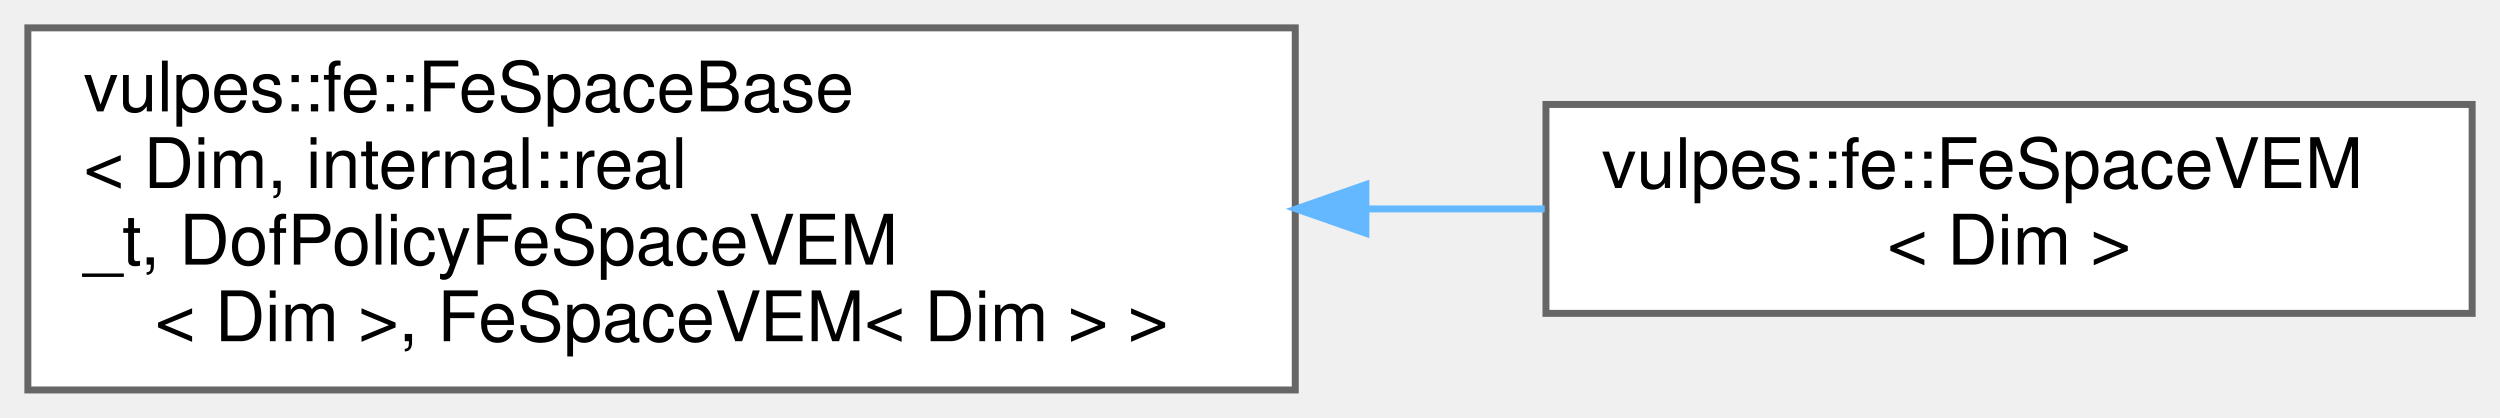
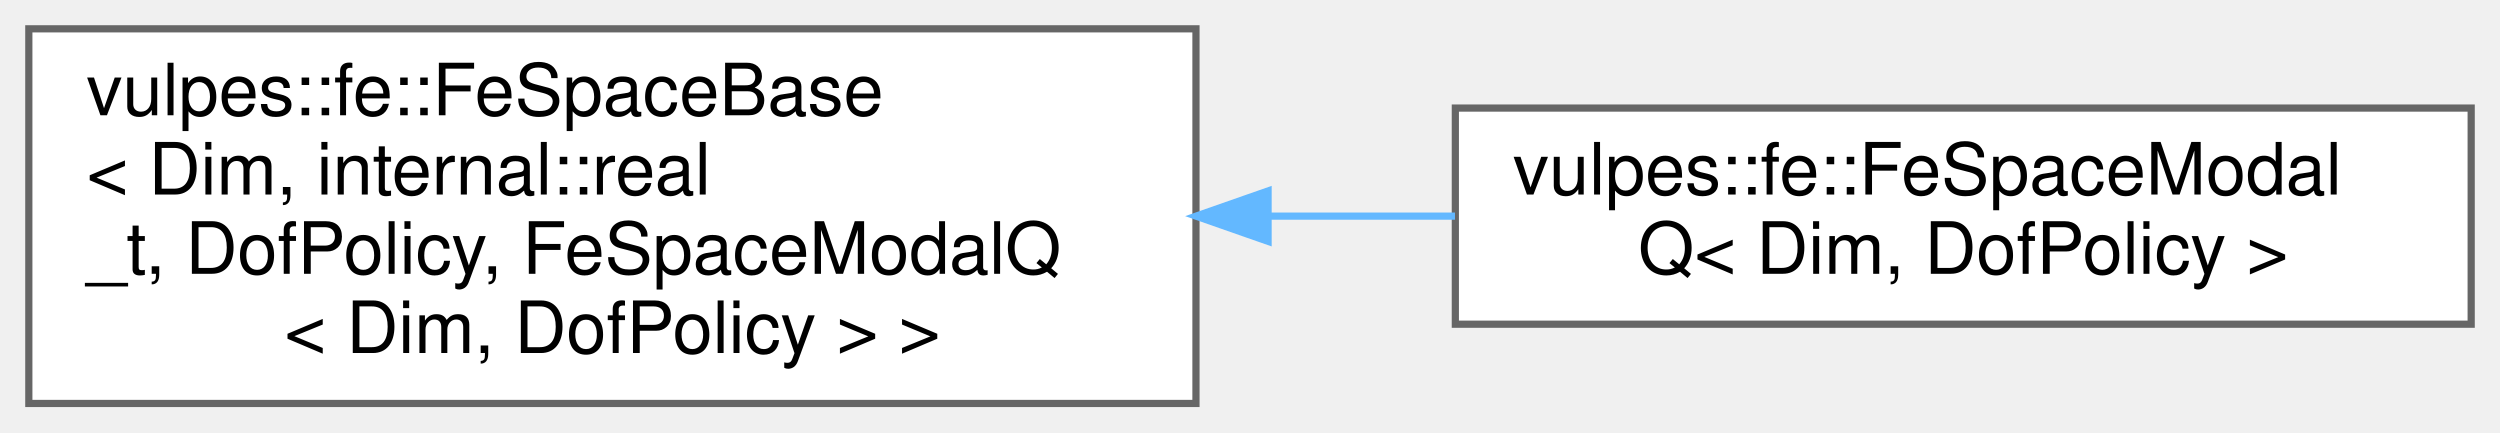
- <svg xmlns="http://www.w3.org/2000/svg" xmlns:xlink="http://www.w3.org/1999/xlink" width="359pt" height="60pt" viewBox="0.00 0.00 359.00 60.00">
+ <svg xmlns="http://www.w3.org/2000/svg" xmlns:xlink="http://www.w3.org/1999/xlink" width="347pt" height="60pt" viewBox="0.00 0.00 347.00 60.00">
  <g id="graph0" class="graph" transform="scale(1 1) rotate(0) translate(4 56)">
    <g id="Node000000" class="node">
      <g id="a_Node000000">
        <a xlink:href="classvulpes_1_1fe_1_1FeSpaceBase.html" target="_top" xlink:title=" ">
-           <polygon fill="white" stroke="#666666" points="182,-52 0,-52 0,0 182,0 182,-52" />
+           <polygon fill="white" stroke="#666666" points="162,-52 0,-52 0,0 162,0 162,-52" />
          <text text-anchor="start" x="8" y="-40" font-family="Helvetica,sans-Serif" font-size="10.00">vulpes::fe::FeSpaceBase</text>
          <text text-anchor="start" x="8" y="-29" font-family="Helvetica,sans-Serif" font-size="10.00">&lt; Dim, internal::real</text>
-           <text text-anchor="start" x="8" y="-18" font-family="Helvetica,sans-Serif" font-size="10.00">_t, DofPolicyFeSpaceVEM</text>
-           <text text-anchor="middle" x="91" y="-7" font-family="Helvetica,sans-Serif" font-size="10.00">&lt; Dim &gt;, FeSpaceVEM&lt; Dim &gt; &gt;</text>
+           <text text-anchor="start" x="8" y="-18" font-family="Helvetica,sans-Serif" font-size="10.00">_t, DofPolicy, FeSpaceModalQ</text>
+           <text text-anchor="middle" x="81" y="-7" font-family="Helvetica,sans-Serif" font-size="10.00">&lt; Dim, DofPolicy &gt; &gt;</text>
        </a>
      </g>
    </g>
    <g id="Node000001" class="node">
      <g id="a_Node000001">
-         <a xlink:href="classvulpes_1_1fe_1_1FeSpaceVEM.html" target="_top" xlink:title="Virtual Element Method FE Space on polytopal elements.">
-           <polygon fill="white" stroke="#666666" points="351,-41 218,-41 218,-11 351,-11 351,-41" />
-           <text text-anchor="start" x="226" y="-29" font-family="Helvetica,sans-Serif" font-size="10.00">vulpes::fe::FeSpaceVEM</text>
-           <text text-anchor="middle" x="284.5" y="-18" font-family="Helvetica,sans-Serif" font-size="10.00">&lt; Dim &gt;</text>
+         <a xlink:href="classvulpes_1_1fe_1_1FeSpaceModalQ.html" target="_top" xlink:title="Modal FE Space on polytopal elements (tensor product of Legendre polynomials on the bounding box)....">
+           <polygon fill="white" stroke="#666666" points="339,-41 198,-41 198,-11 339,-11 339,-41" />
+           <text text-anchor="start" x="206" y="-29" font-family="Helvetica,sans-Serif" font-size="10.00">vulpes::fe::FeSpaceModal</text>
+           <text text-anchor="middle" x="268.5" y="-18" font-family="Helvetica,sans-Serif" font-size="10.00">Q&lt; Dim, DofPolicy &gt;</text>
        </a>
      </g>
    </g>
    <g id="edge60_Node000000_Node000001" class="edge">
      <g id="a_edge60_Node000000_Node000001">
        <a xlink:title=" ">
-           <path fill="none" stroke="#63b8ff" d="M192.3,-26C200.95,-26 209.55,-26 217.82,-26" />
-           <polygon fill="#63b8ff" stroke="#63b8ff" points="192.14,-22.5 182.14,-26 192.14,-29.5 192.14,-22.5" />
+           <path fill="none" stroke="#63b8ff" d="M172.16,-26C180.83,-26 189.53,-26 197.95,-26" />
+           <polygon fill="#63b8ff" stroke="#63b8ff" points="172.01,-22.5 162.01,-26 172.01,-29.5 172.01,-22.5" />
        </a>
      </g>
    </g>
  </g>
</svg>
